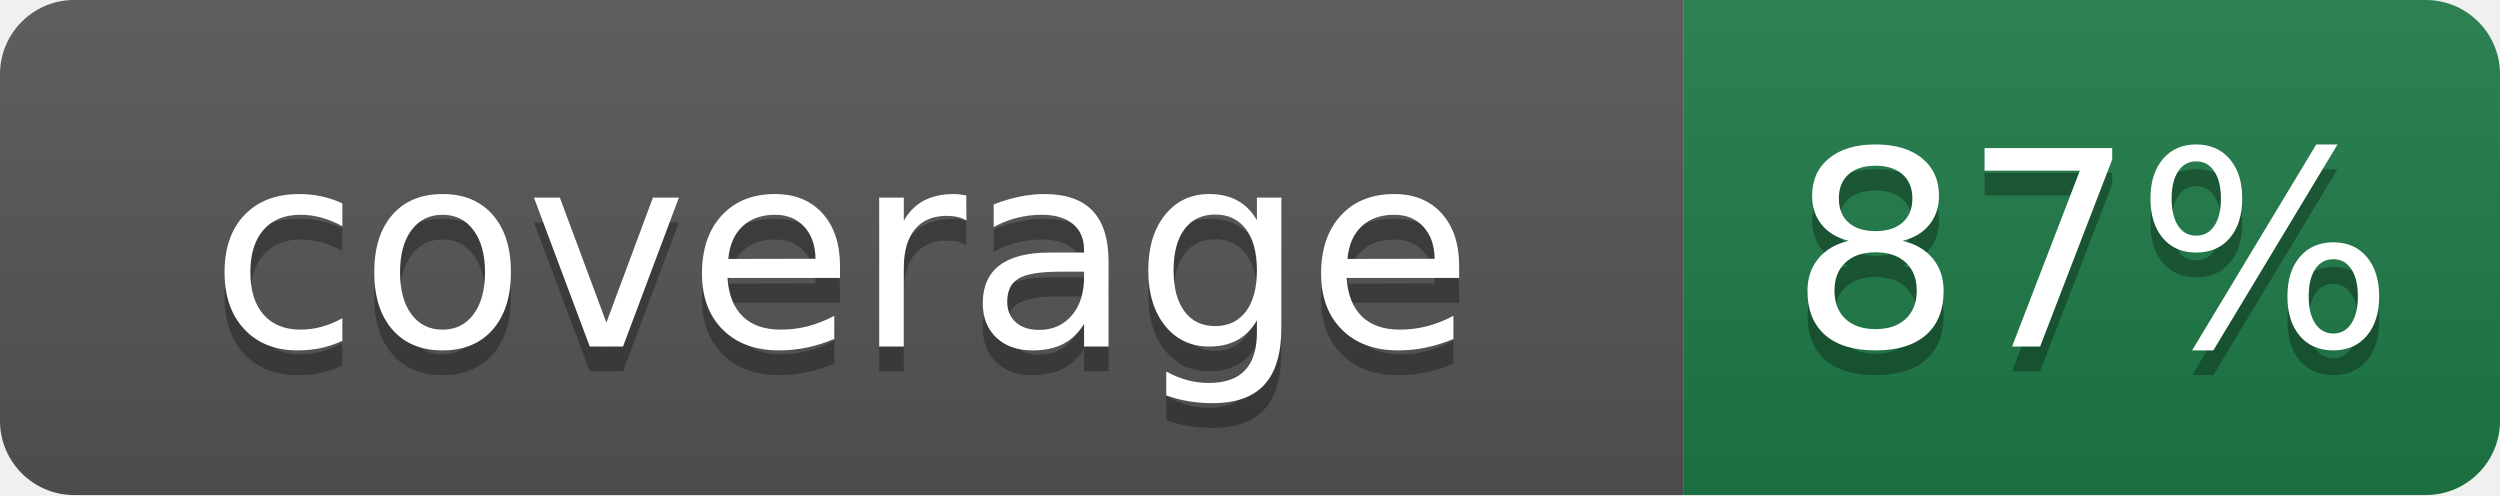
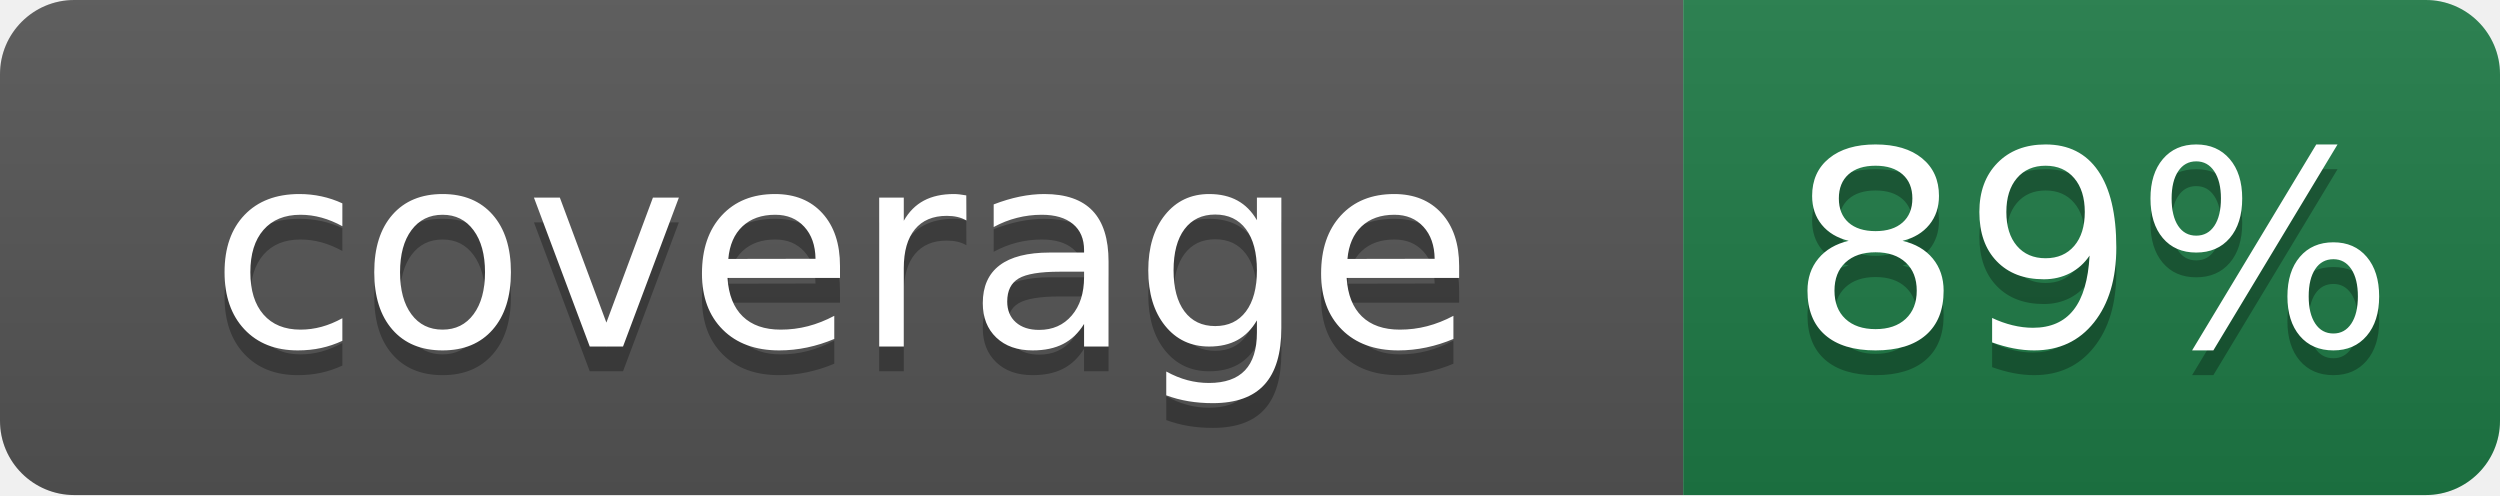
- <svg xmlns="http://www.w3.org/2000/svg" width="101" height="20" role="img" aria-label="coverage: 87%">
+ <svg xmlns="http://www.w3.org/2000/svg" width="101" height="20" role="img" aria-label="coverage: 89%">
  <linearGradient id="s" x2="0" y2="100%">
    <stop offset="0" stop-color="#bbb" stop-opacity=".1" />
    <stop offset="1" stop-opacity=".1" />
  </linearGradient>
  <clipPath id="r">
    <rect width="101" height="20" rx="3" fill="#fff" />
  </clipPath>
  <g clip-path="url(#r)">
    <rect width="68" height="20" fill="#555" />
    <rect x="68" width="33" height="20" fill="#1e7a46" />
    <rect width="101" height="20" fill="url(#s)" />
  </g>
  <g fill="#fff" text-anchor="middle" font-family="Verdana,Geneva,DejaVu Sans,sans-serif" font-size="110" text-rendering="geometricPrecision">
    <text aria-hidden="true" x="340" y="150" fill="#010101" fill-opacity=".3" transform="scale(.1)" textLength="560">coverage</text>
    <text x="340" y="140" transform="scale(.1)" textLength="560">coverage</text>
-     <text aria-hidden="true" x="845" y="150" fill="#010101" fill-opacity=".3" transform="scale(.1)" textLength="210">87%</text>
-     <text x="845" y="140" transform="scale(.1)" textLength="210">87%</text>
+     <text aria-hidden="true" x="845" y="150" fill="#010101" fill-opacity=".3" transform="scale(.1)" textLength="210">89%</text>
+     <text x="845" y="140" transform="scale(.1)" textLength="210">89%</text>
  </g>
</svg>
